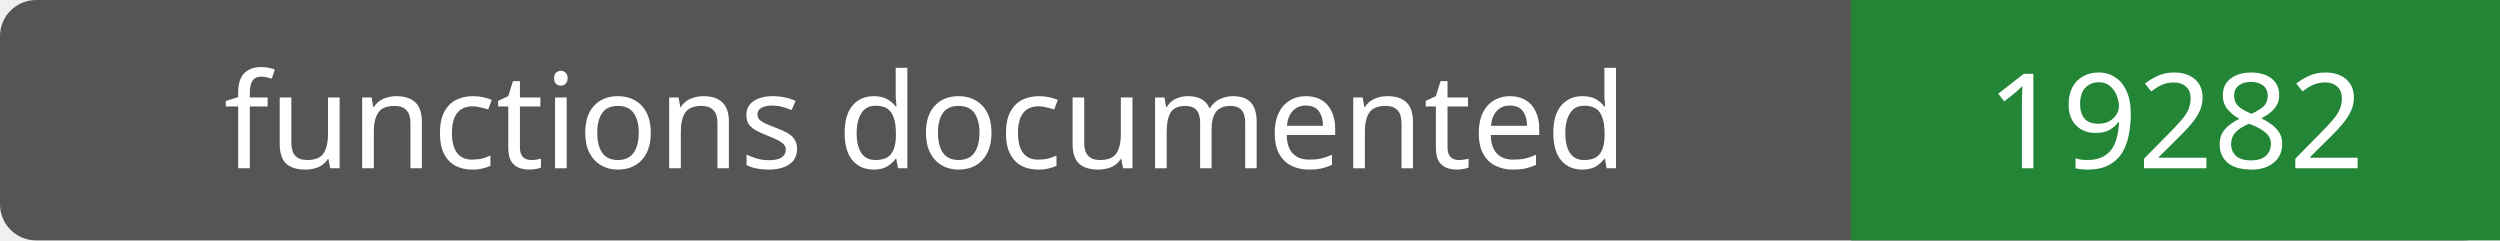
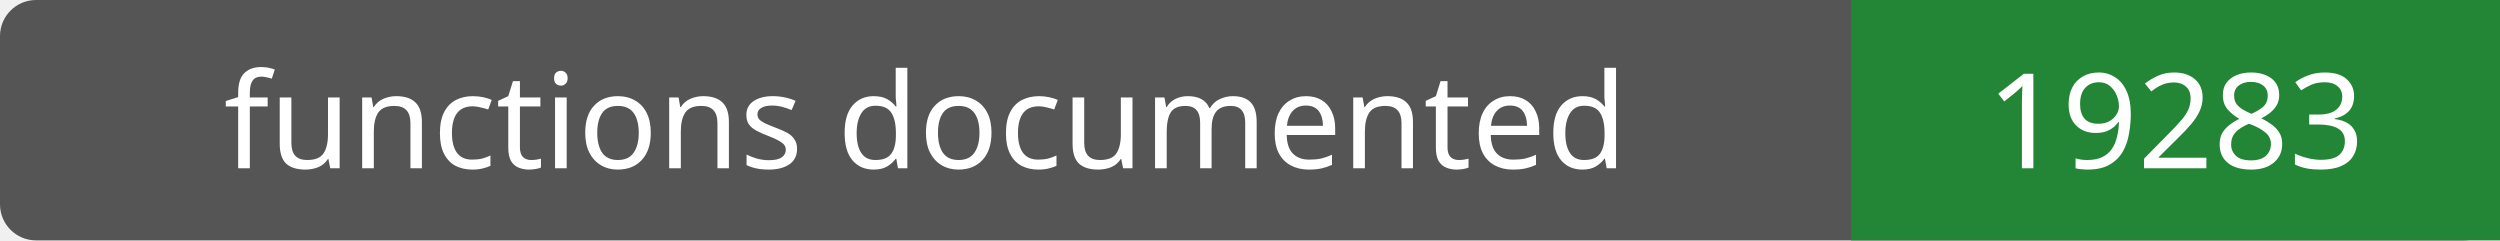
- <svg xmlns="http://www.w3.org/2000/svg" width="208" height="20" role="img" aria-label="functions documented: 19282">
+ <svg xmlns="http://www.w3.org/2000/svg" width="208" height="20" role="img" aria-label="functions documented: 19283">
  <rect width="208" height="20" rx="3" fill="#555" />
  <path fill="#238636" d="M154 0h54v20H154z" />
  <g fill="#fff" text-anchor="middle" font-family="Verdana,sans-serif" font-size="11">
    <text x="77.0" y="14">functions documented</text>
-     <text x="181.0" y="14">19282</text>
+     <text x="181.0" y="14">19283</text>
  </g>
</svg>
